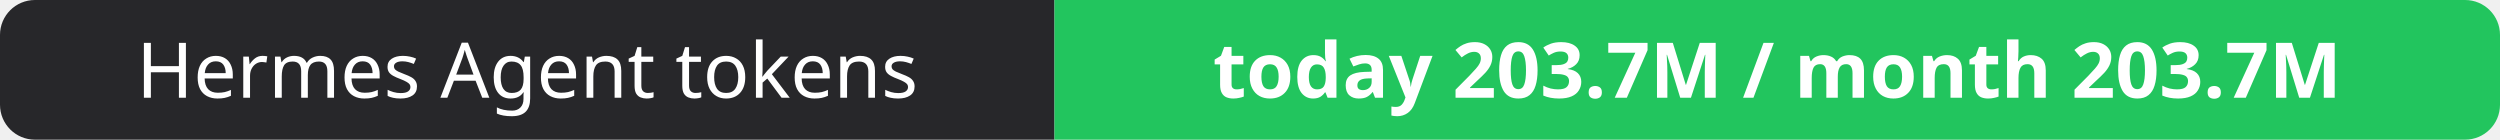
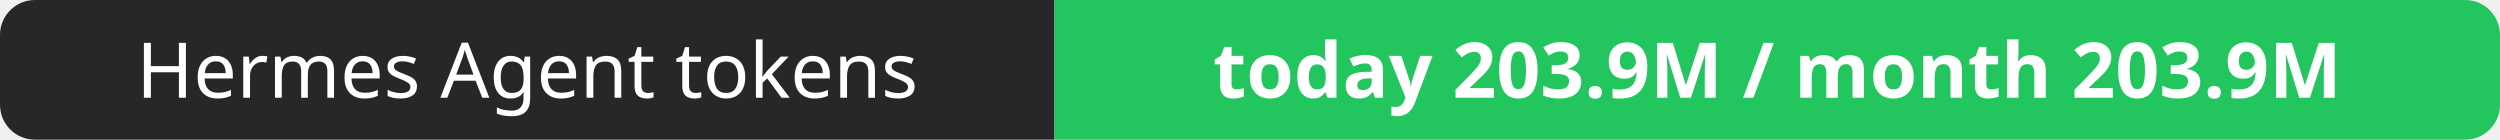
- <svg xmlns="http://www.w3.org/2000/svg" width="358" height="20" role="img" aria-label="Hermes Agent tokens: today 203.7M / month 203.7M">
+ <svg xmlns="http://www.w3.org/2000/svg" width="358" height="20" role="img" aria-label="Hermes Agent tokens: today 203.9M / month 203.9M">
  <clipPath id="r">
    <rect width="358" height="20" rx="5" fill="#fff" />
  </clipPath>
  <g clip-path="url(#r)">
    <rect width="151" height="20" fill="#27272a" />
    <rect x="151" width="207" height="20" fill="#22c55e" />
  </g>
  <g fill="#fff" text-anchor="middle" font-family="Verdana,Geneva,sans-serif" font-size="11">
    <text x="75.5" y="14">Hermes Agent tokens</text>
-     <text x="254.5" y="14" font-weight="700">today 203.7M / month 203.7M</text>
+     <text x="254.5" y="14" font-weight="700">today 203.9M / month 203.9M</text>
  </g>
</svg>
